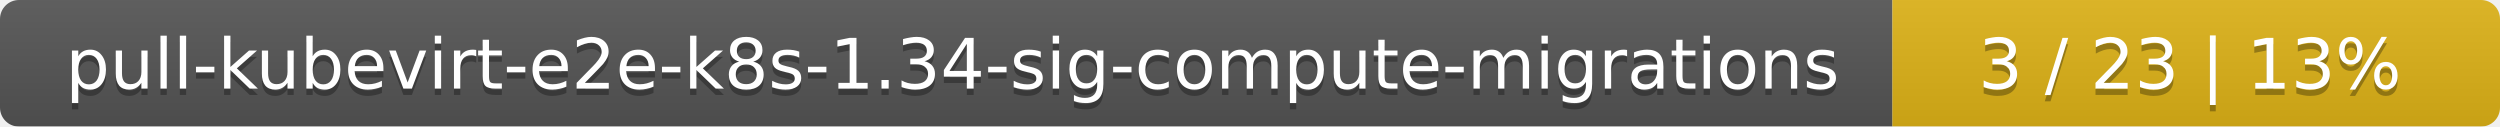
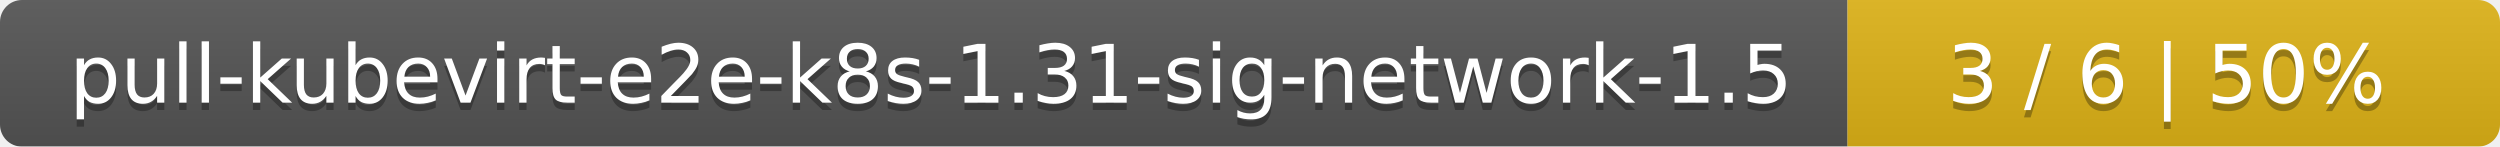
- <svg xmlns="http://www.w3.org/2000/svg" width="395" height="20">
+ <svg xmlns="http://www.w3.org/2000/svg" width="341" height="20">
  <linearGradient id="smooth" x2="0" y2="100%">
    <stop offset="0" stop-color="#bbb" stop-opacity=".1" />
    <stop offset="1" stop-opacity=".1" />
  </linearGradient>
  <mask id="round">
-     <rect width="395" height="20" rx="3" fill="#fff" />
+     <rect width="341" height="20" rx="3" fill="#fff" />
  </mask>
  <g mask="url(#round)">
-     <rect width="299" height="20" fill="#555" />
-     <rect x="299" width="96" height="20" fill="#dfb317" />
-     <rect width="395" height="20" fill="url(#smooth)" />
+     <rect width="252" height="20" fill="#555" />
+     <rect x="252" width="89" height="20" fill="#dfb317" />
+     <rect width="341" height="20" fill="url(#smooth)" />
  </g>
  <g fill="#fff" text-anchor="middle" font-family="DejaVu Sans,Verdana,Geneva,sans-serif" font-size="11">
-     <text x="150.5" y="15" fill="#010101" fill-opacity=".3">pull-kubevirt-e2e-k8s-1.34-sig-compute-migrations</text>
-     <text x="150.5" y="14">pull-kubevirt-e2e-k8s-1.34-sig-compute-migrations</text>
-     <text x="346" y="15" fill="#010101" fill-opacity=".3">3 / 23    |    13%</text>
-     <text x="346" y="14">3 / 23    |    13%</text>
+     <text x="127" y="15" fill="#010101" fill-opacity=".3">pull-kubevirt-e2e-k8s-1.31-sig-network-1.5</text>
+     <text x="127" y="14">pull-kubevirt-e2e-k8s-1.31-sig-network-1.5</text>
+     <text x="295.5" y="15" fill="#010101" fill-opacity=".3">3 / 6    |    50%</text>
+     <text x="295.5" y="14">3 / 6    |    50%</text>
  </g>
</svg>
